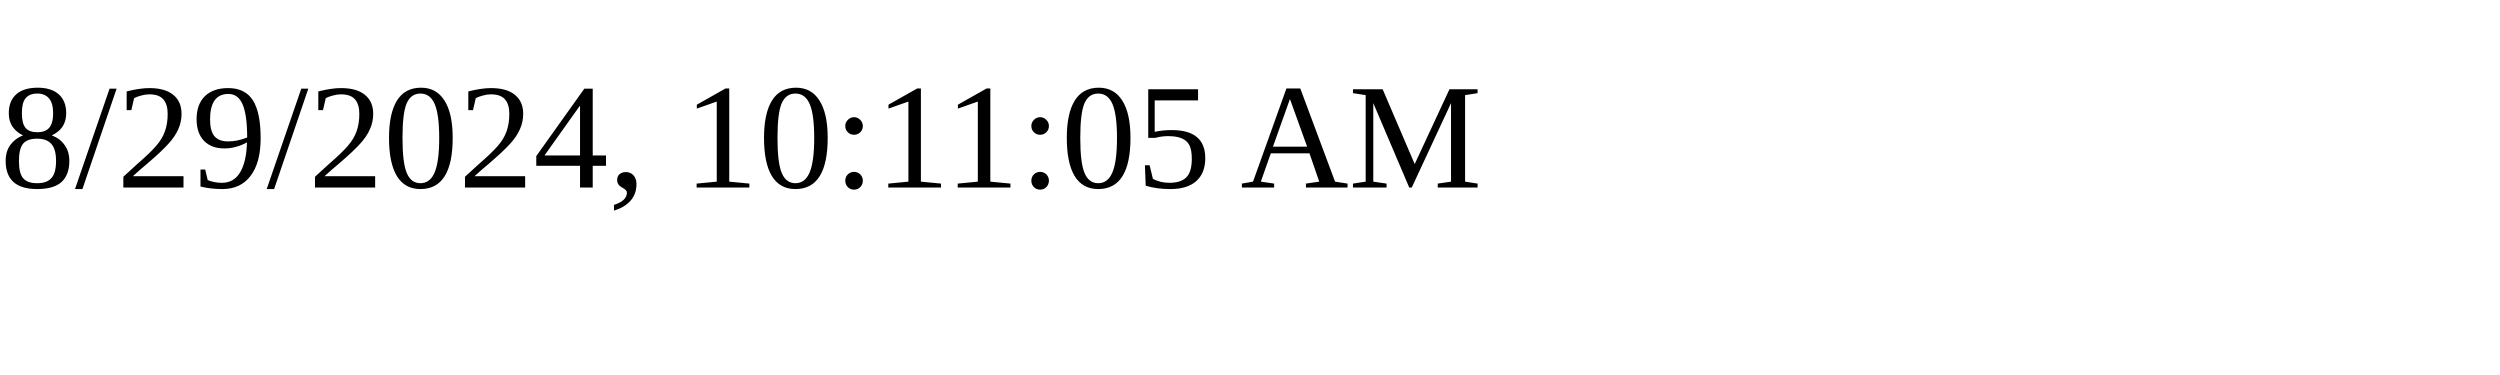
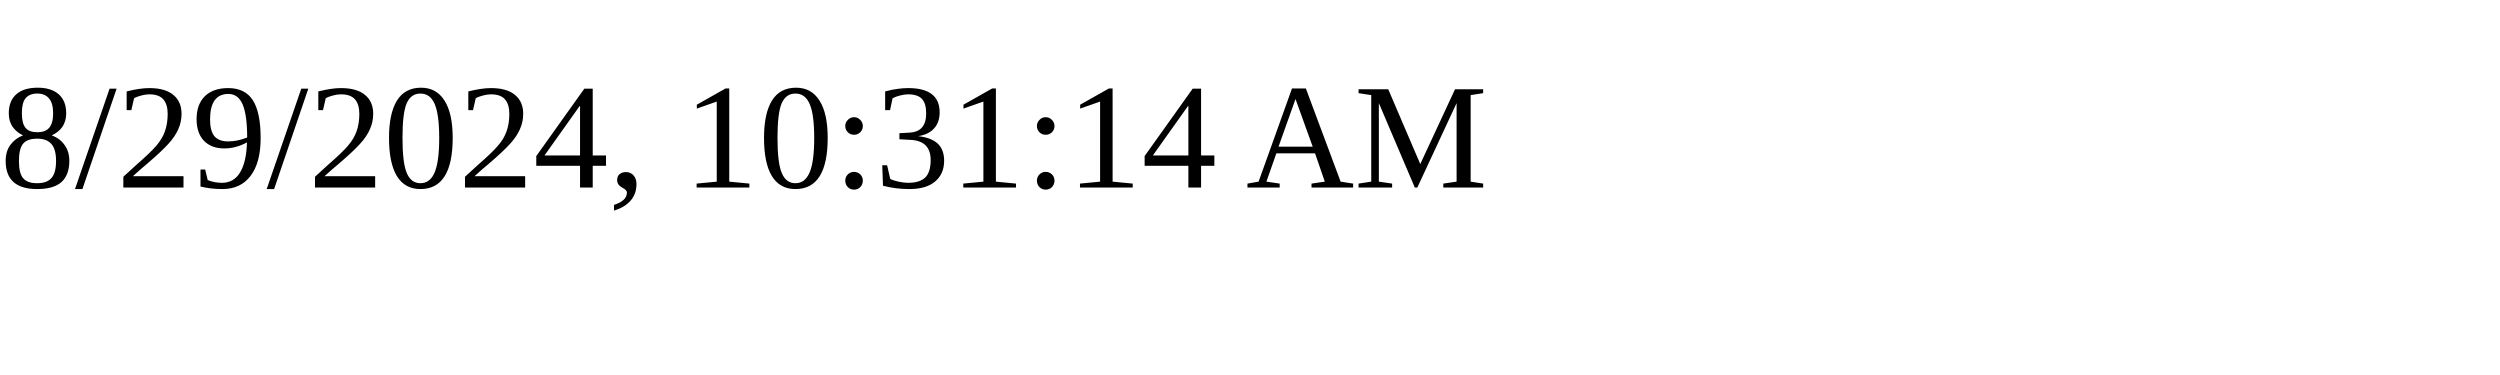
<svg xmlns="http://www.w3.org/2000/svg" height="30" width="200">
-   <text x="0" y="15">8/29/2024, 10:11:05 AM</text>
+   <text x="0" y="15">8/29/2024, 10:31:14 AM</text>
</svg>
